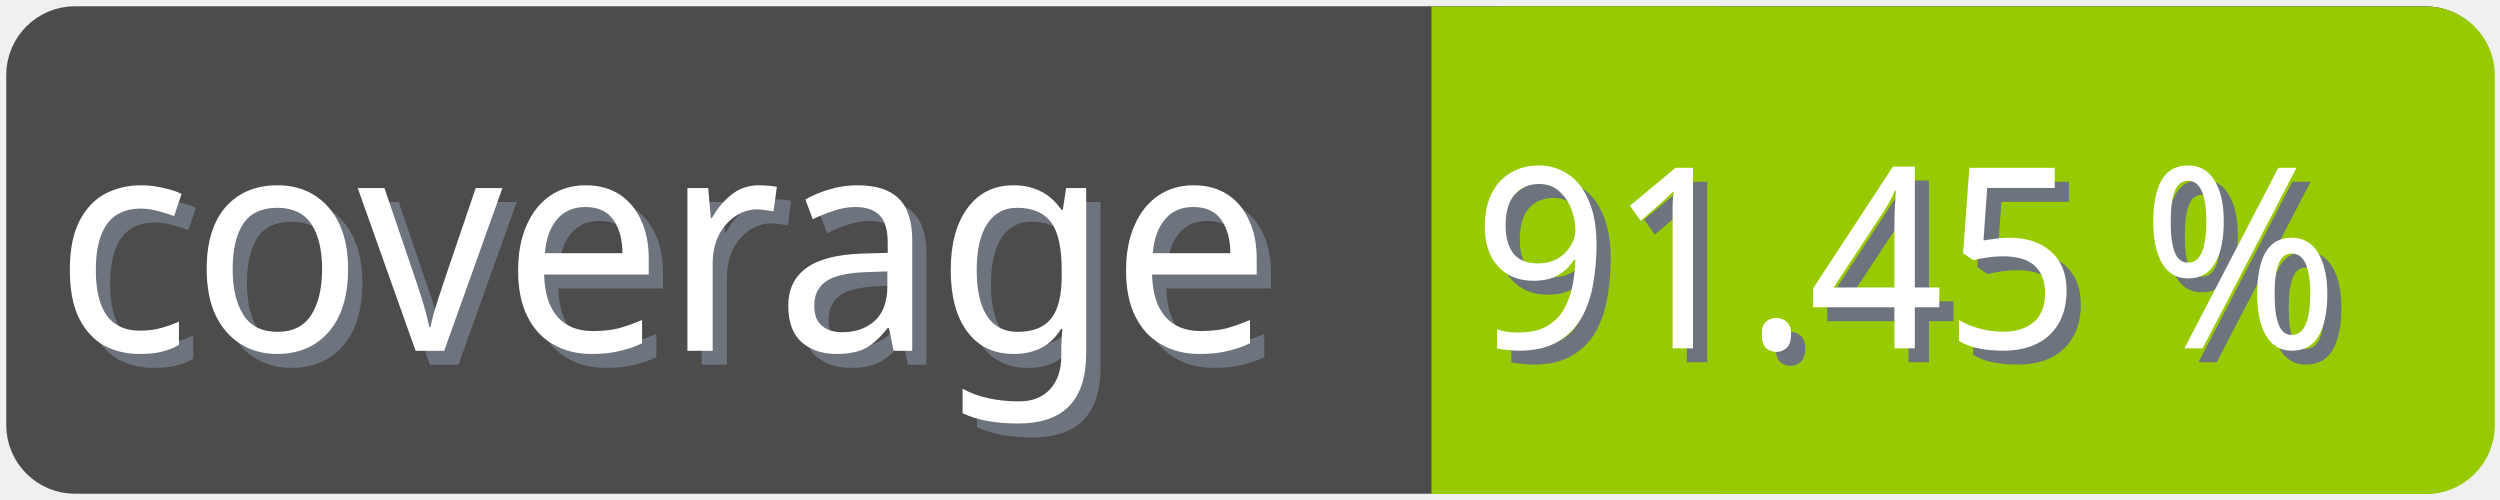
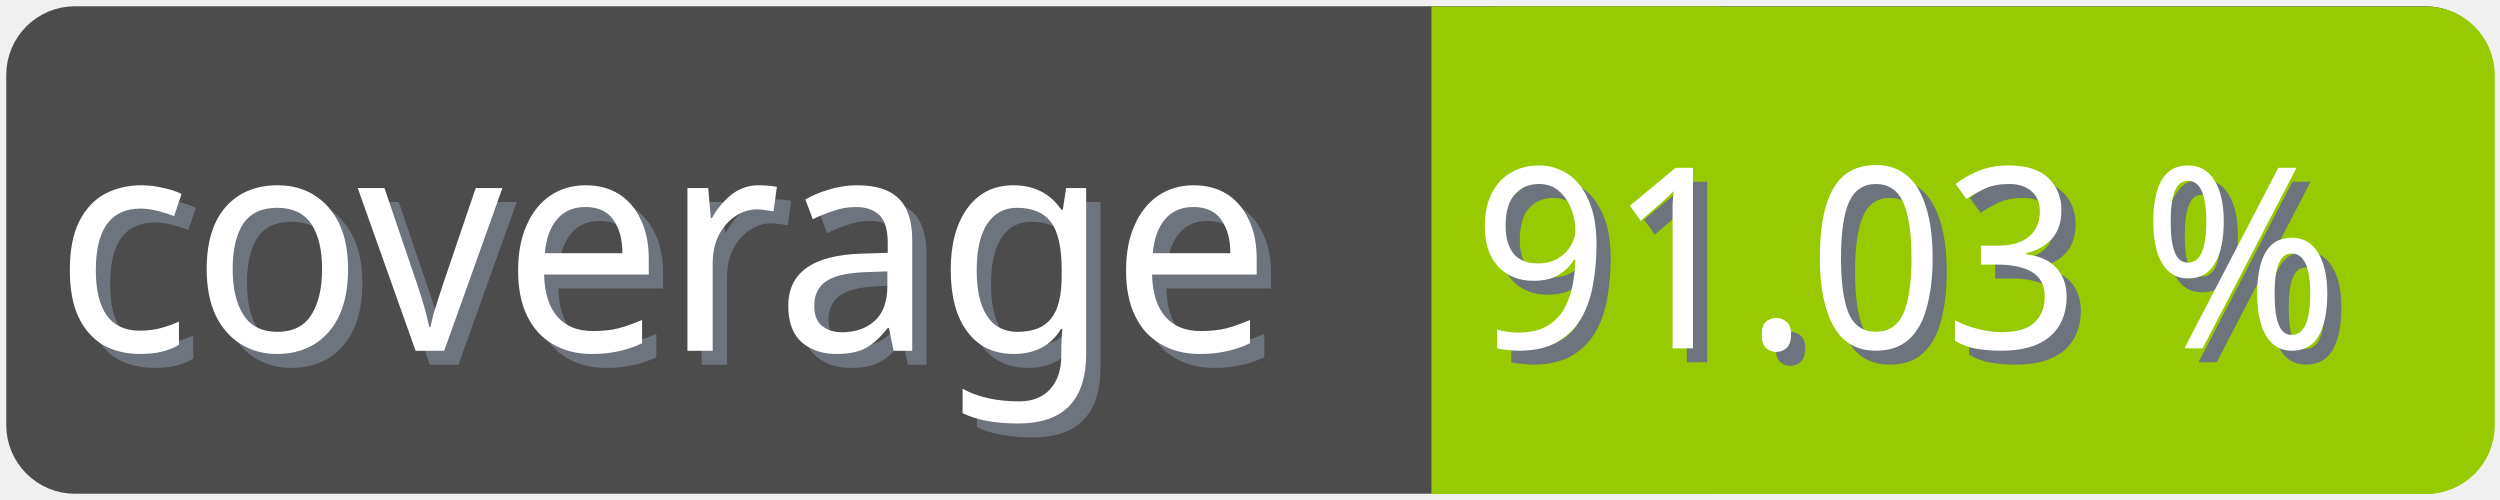
<svg xmlns="http://www.w3.org/2000/svg" width="100" height="20">
  <g>
    <rect fill="none" id="canvas_background" height="22" width="102" y="-1" x="-1" />
  </g>
  <g>
    <rect rx="2" id="svg_1" height="18" width="98" y="1" x="1" stroke-width="1.5" stroke="#4c4c4c" fill="#4c4c4c" />
    <text transform="matrix(0.95, 0, 0, 1.01133, 0.0809801, -0.0237383)" font-weight="normal" xml:space="preserve" text-anchor="start" font-family="'Trebuchet MS', Gadget, sans-serif" font-size="12" id="svg_8" y="14.45" x="2.8" stroke-width="0" stroke="#4c4c4c" fill="#6e747d">coverage</text>
    <text transform="matrix(0.95, 0, 0, 1.01133, 0.0809801, -0.0237383)" font-weight="normal" xml:space="preserve" text-anchor="start" font-family="'Trebuchet MS', Gadget, sans-serif" font-size="12" id="svg_3" y="13.9" x="2.2" stroke-width="0" stroke="#4c4c4c" fill="#ffffff">coverage</text>
    <rect rx="2" id="svg_5" height="18" width="40.905" y="1.011" x="58.137" stroke-width="1.5" stroke="#97ca00" fill="#97ca00" />
    <rect id="svg_7" height="18" width="10" y="1.011" x="58.008" stroke-width="1.5" stroke="#97ca00" fill="#97ca00" />
-     <text transform="matrix(0.95, 0, 0, 1.01133, 0.0809801, -0.0237383)" font-weight="normal" xml:space="preserve" text-anchor="end" font-family="'Trebuchet MS', Gadget, sans-serif" font-size="10" id="svg_10" y="14.35" x="99" stroke-width="0" stroke="#4c4c4c" fill="#6e747d">91.45 %</text>
-     <text transform="matrix(0.95, 0, 0, 1.01133, 0.0809801, -0.0237383)" font-weight="normal" xml:space="preserve" text-anchor="end" font-family="'Trebuchet MS', Gadget, sans-serif" font-size="10" id="svg_9" y="13.8" x="98.4" stroke-width="0" stroke="#4c4c4c" fill="#ffffff">91.45 %</text>
+     <text transform="matrix(0.95, 0, 0, 1.01133, 0.0809801, -0.0237383)" font-weight="normal" xml:space="preserve" text-anchor="end" font-family="'Trebuchet MS', Gadget, sans-serif" font-size="10" id="svg_10" y="14.35" x="99" stroke-width="0" stroke="#4c4c4c" fill="#6e747d">91.03 %</text>
+     <text transform="matrix(0.95, 0, 0, 1.01133, 0.0809801, -0.0237383)" font-weight="normal" xml:space="preserve" text-anchor="end" font-family="'Trebuchet MS', Gadget, sans-serif" font-size="10" id="svg_9" y="13.8" x="98.4" stroke-width="0" stroke="#4c4c4c" fill="#ffffff">91.03 %</text>
  </g>
</svg>
